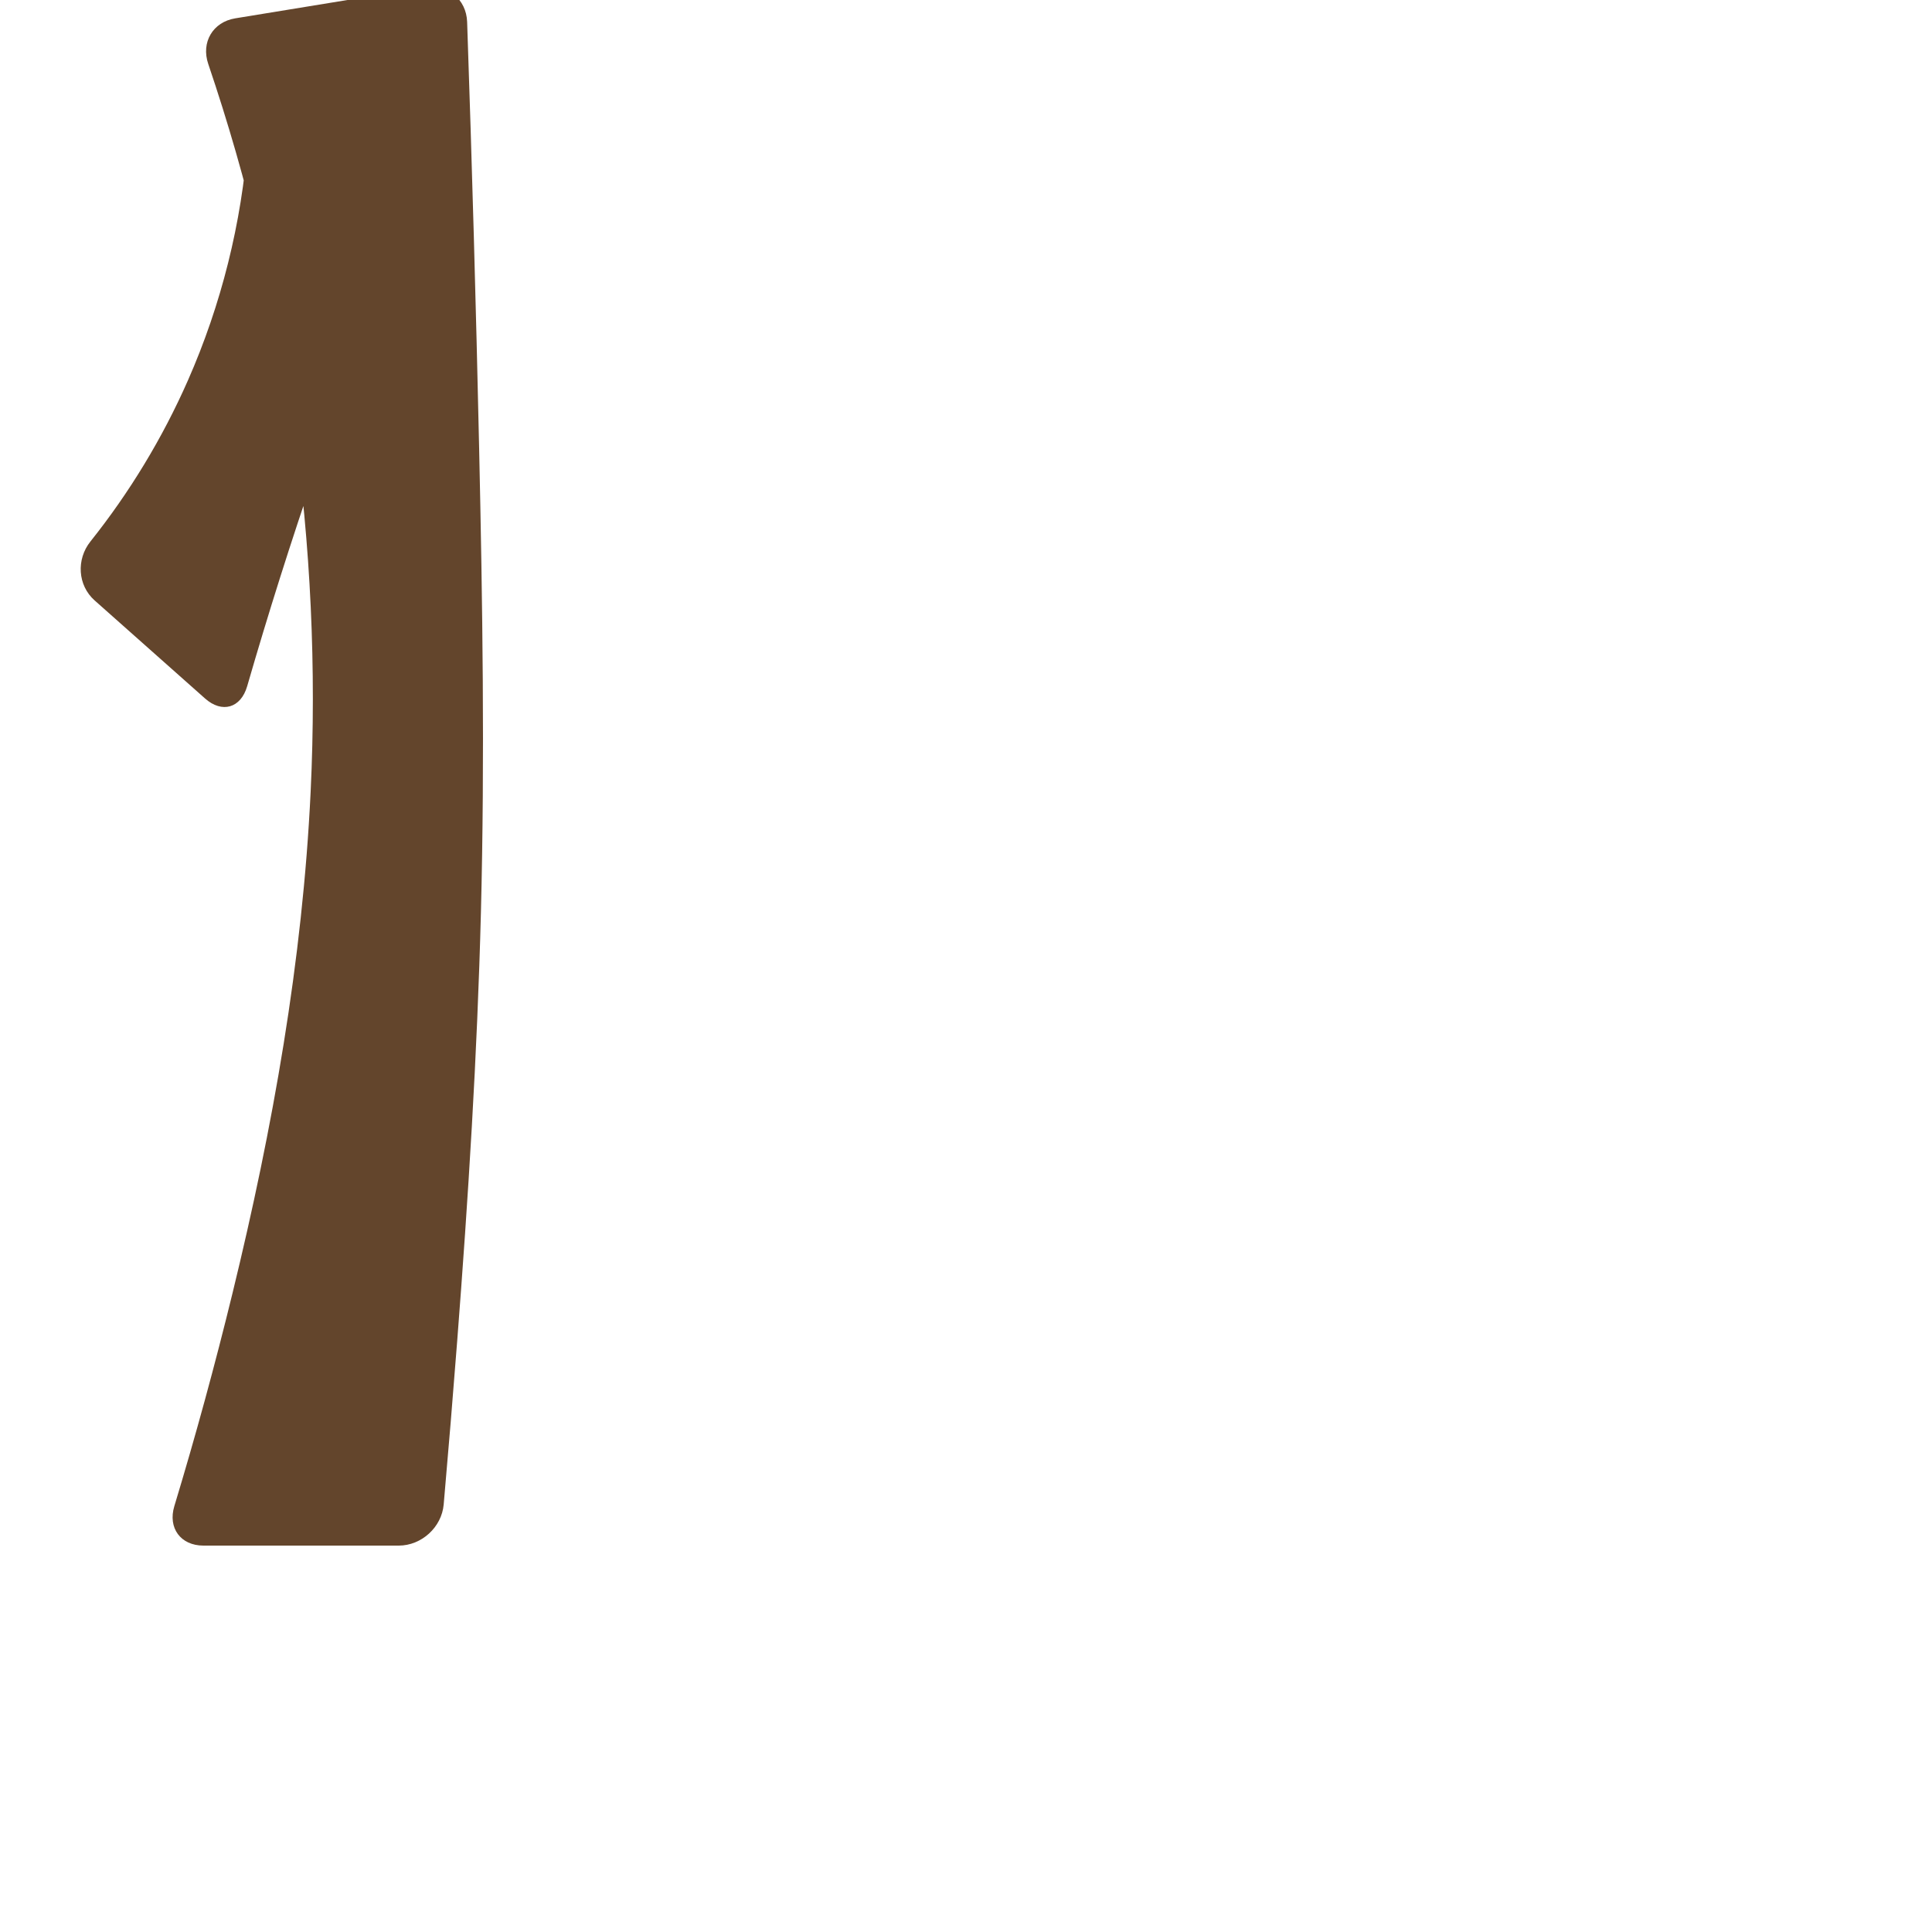
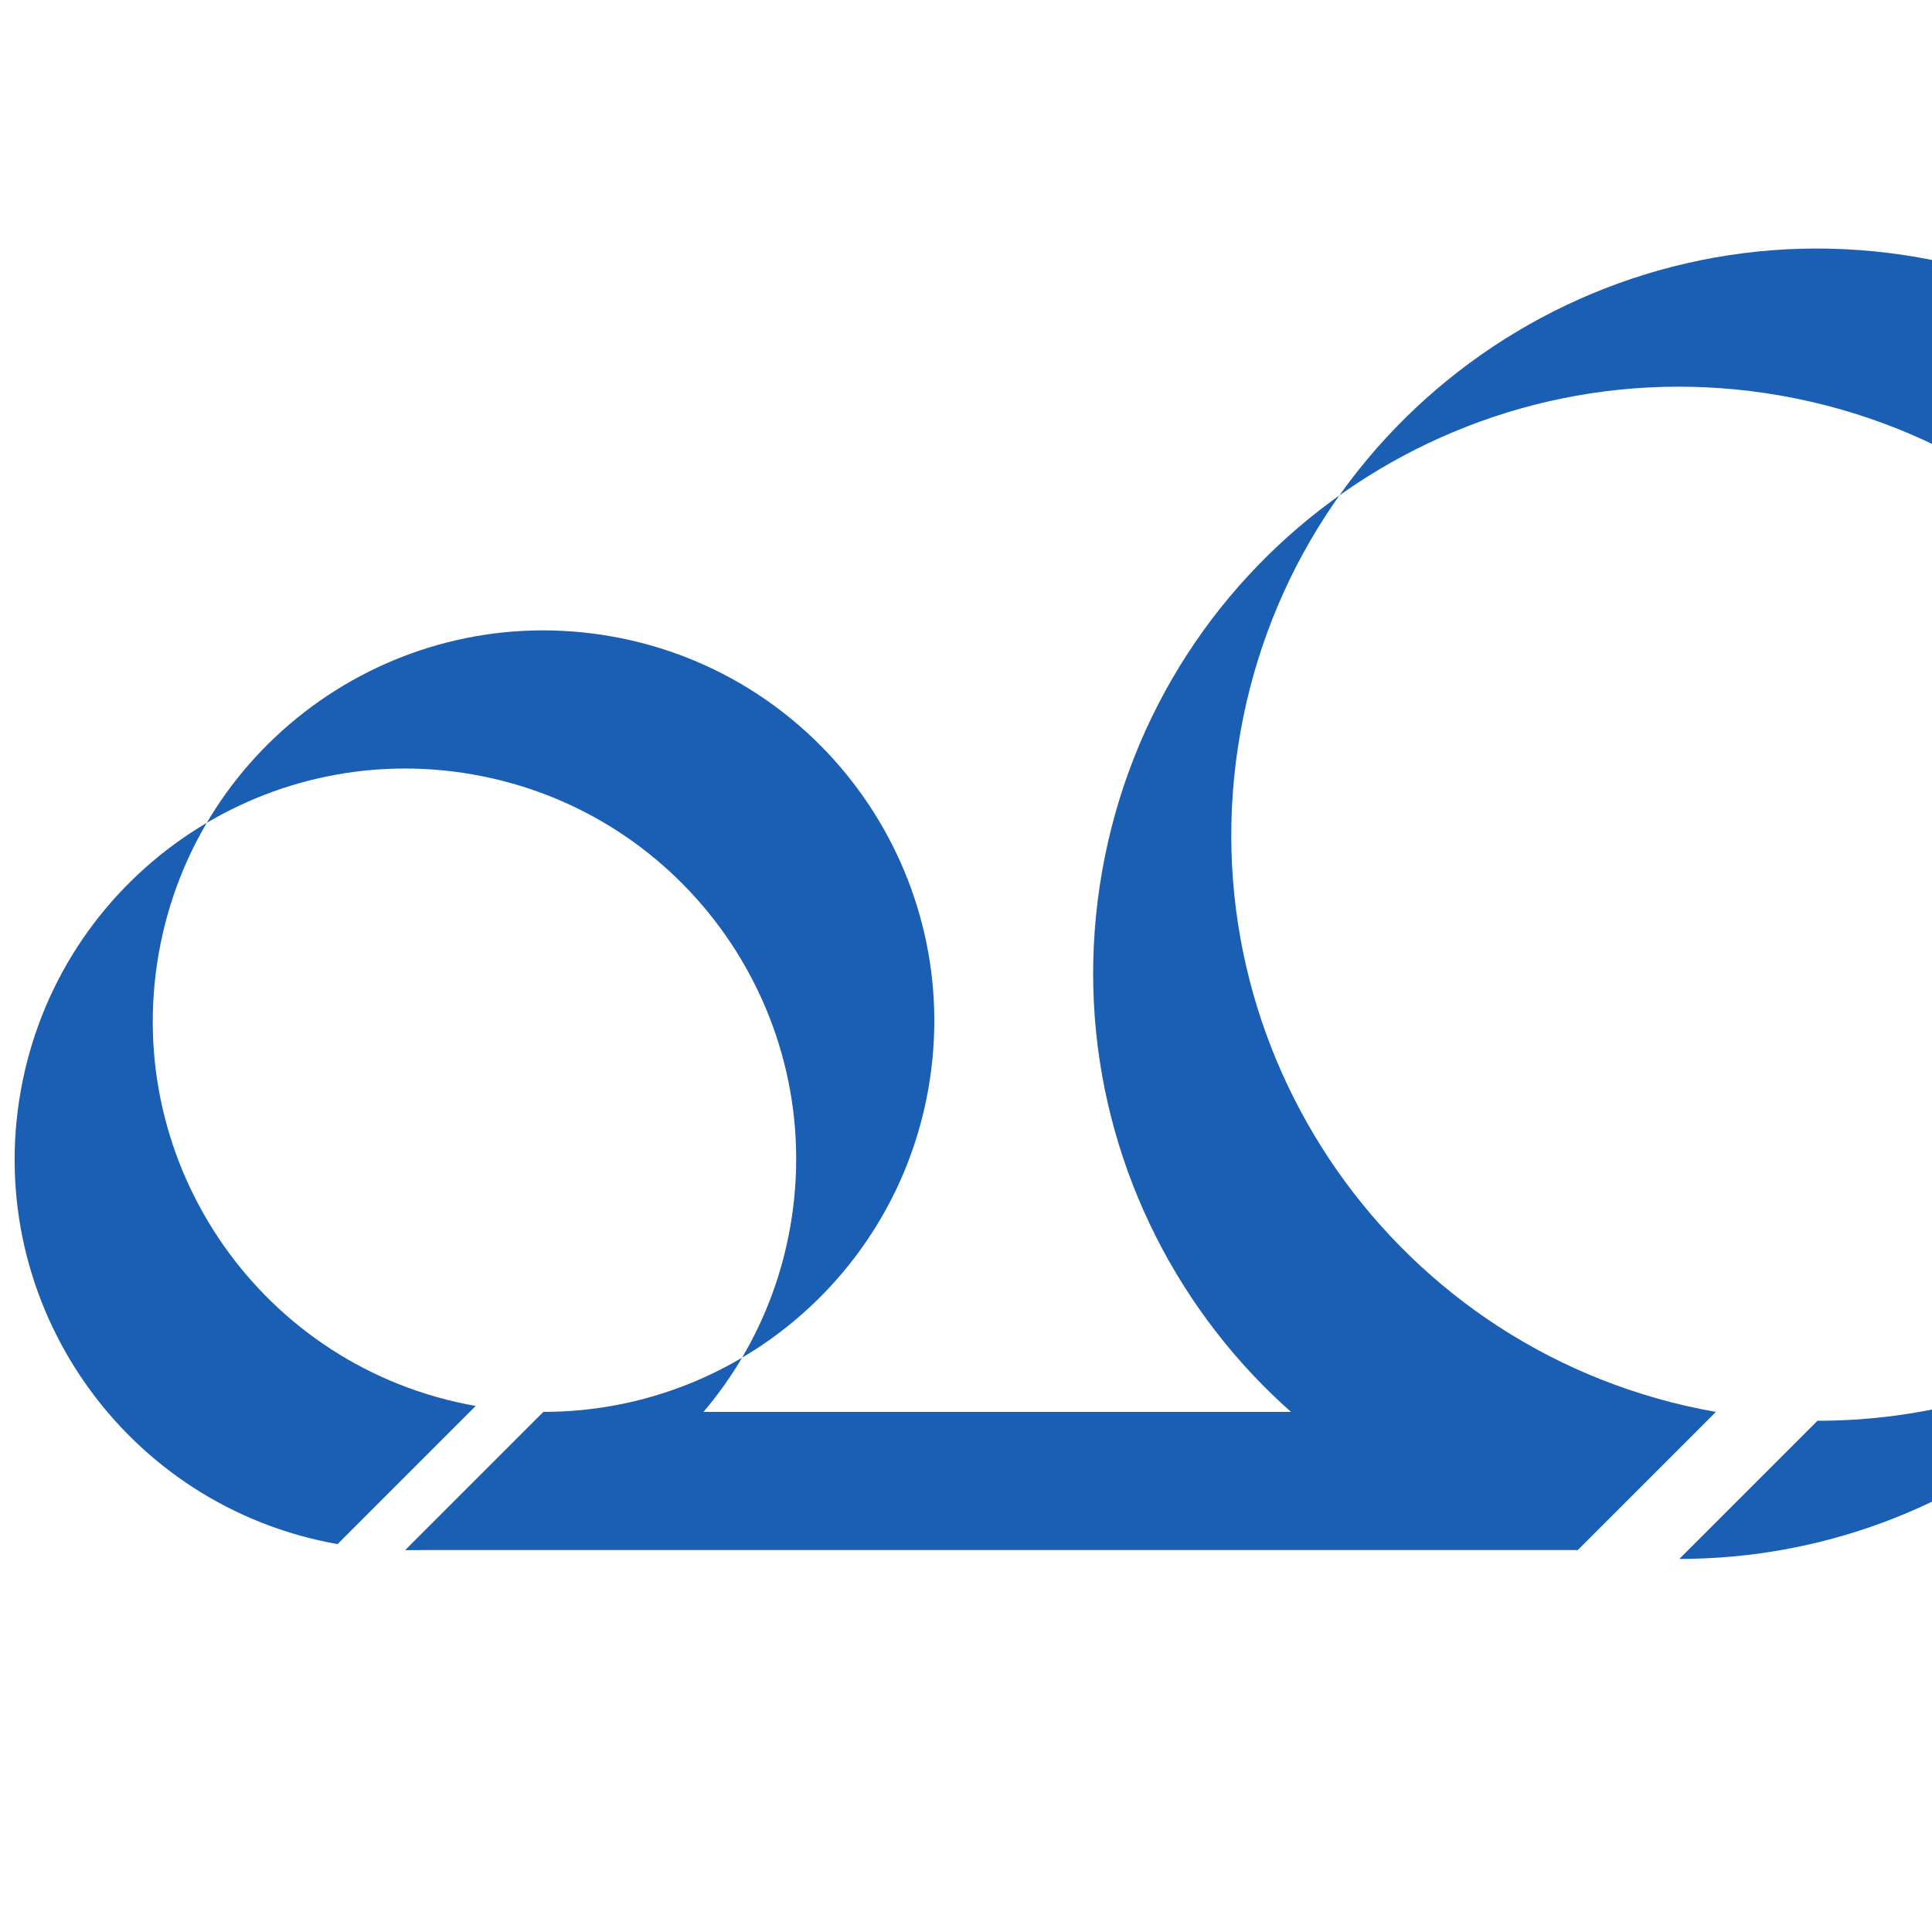
<svg xmlns="http://www.w3.org/2000/svg" xml:space="preserve" width="1000" height="1000" version="1.1" style="clip-rule:evenodd;fill-rule:evenodd;image-rendering:optimizeQuality;shape-rendering:geometricPrecision;text-rendering:geometricPrecision" viewBox="0 0 1000 1000" id="svg10">
  <defs id="defs4">
    <style type="text/css" id="style2">
   
    .fil0 {fill:#EF7F1A;fill-rule:nonzero}
   
  </style>
  </defs>
-   <path style="fill:#63452c;fill-rule:nonzero;stroke:none;stroke-width:1px;stroke-linecap:butt;stroke-linejoin:miter;stroke-opacity:1" d="m 205.42,130.378 c -14.905,37.081 -28.87,74.54 -41.878,112.328 -12.8,37.185 -24.672,74.69 -35.601,112.468 -3.277,11.328 -12.99,14.19 -21.808,6.36 L 48.977,310.781 c -8.818,-7.83 -9.539,-21.266 -2.187,-30.484 C 67.089,254.846 84.097,226.769 97.229,196.979 114.559,157.662 125.119,115.371 128.306,72.523 Z M 241.787,11.339 c 2.53,73.611 4.603,147.237 6.217,220.873 1.752,79.94 2.965,159.92 0.925,239.853 -1.89,74.06 -6.57,148.024 -12.275,221.888 -2.184,28.272 -4.518,56.532 -7.002,84.78 C 228.619,790.48 218.194,800 206.402,800 H 105.292 C 93.5,800 86.814,790.882 90.23,779.596 101.292,743.054 111.354,706.21 120.401,669.118 141.17,583.974 156.615,497.268 160.79,409.727 166.864,282.339 148.749,153.846 107.779,33.076 103.991,21.909 110.141,11.389 121.779,9.487 l 98.189,-16.044 c 11.638,-1.902 21.414,6.11 21.819,17.896 z" id="path848" />
+   <path d="M 174.726,799.218 C 64.729,779.822 -8.718,674.939 10.679,564.943 30.075,454.947 134.957,381.499 244.954,400.897 354.95,420.279 428.396,525.175 409.002,635.171 391.958,731.818 307.978,802.284 209.839,802.284 l 71.496,-71.496 c 98.137,0 182.119,-70.479 199.162,-167.112 C 499.893,453.679 426.445,348.781 316.45,329.387 206.454,309.988 101.571,383.436 82.175,493.433 62.778,603.429 136.225,708.325 246.221,727.722 Z" fill="#1a5fb4" id="path2" style="stroke-width:3.567" />
+   <path d="M 209.839,802.284 H 816.548 L 888.044,730.787 H 281.336 Z" fill="#1a5fb4" id="path4" style="stroke-width:3.567" />
+   <path d="M 816.548,802.284 C 651.553,773.203 541.375,615.858 570.468,450.864 599.562,285.871 756.894,175.707 921.889,204.801 c 164.995,29.094 275.169,186.426 246.076,351.42 C 1142.395,701.177 1016.418,806.895 869.217,806.895 l 71.496,-71.496 c 147.202,0 273.193,-105.719 298.748,-250.675 C 1268.554,319.73 1158.38,162.387 993.385,133.304 828.405,104.211 671.058,214.375 641.965,379.369 612.885,544.362 723.049,701.693 888.044,730.787 Z" fill="#1a5fb4" id="path6" style="stroke-width:3.567" />
</svg>
